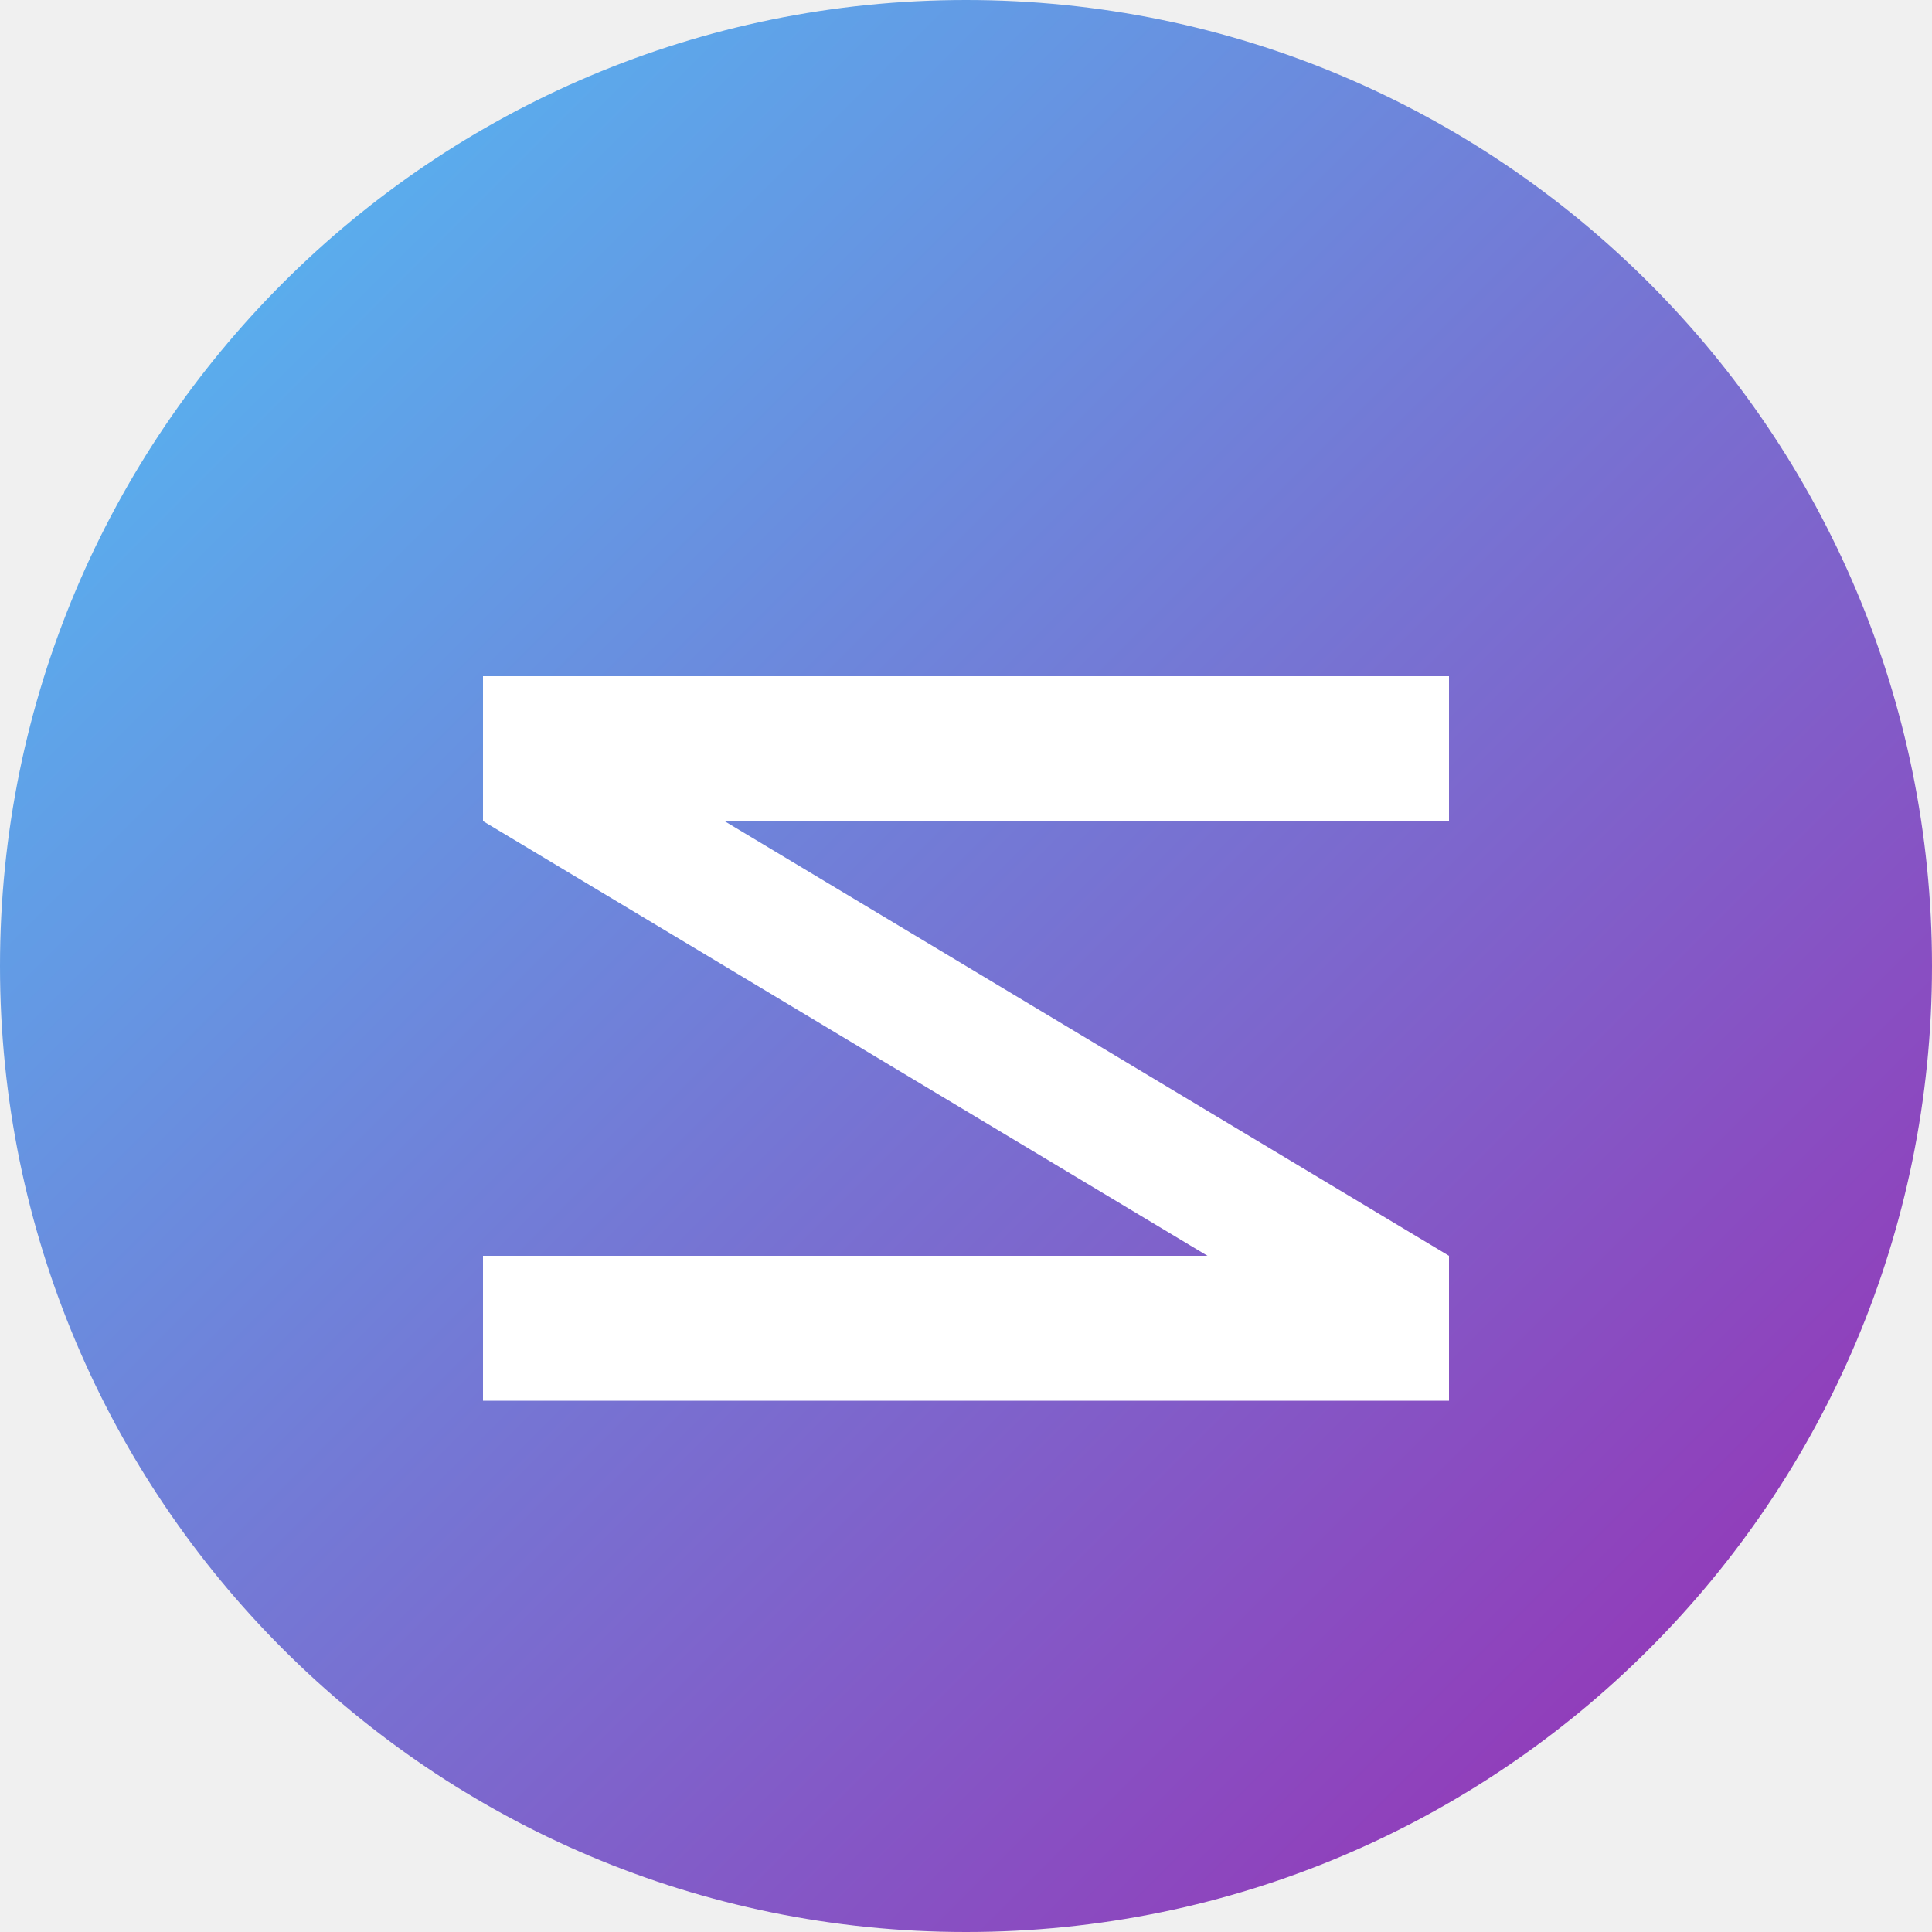
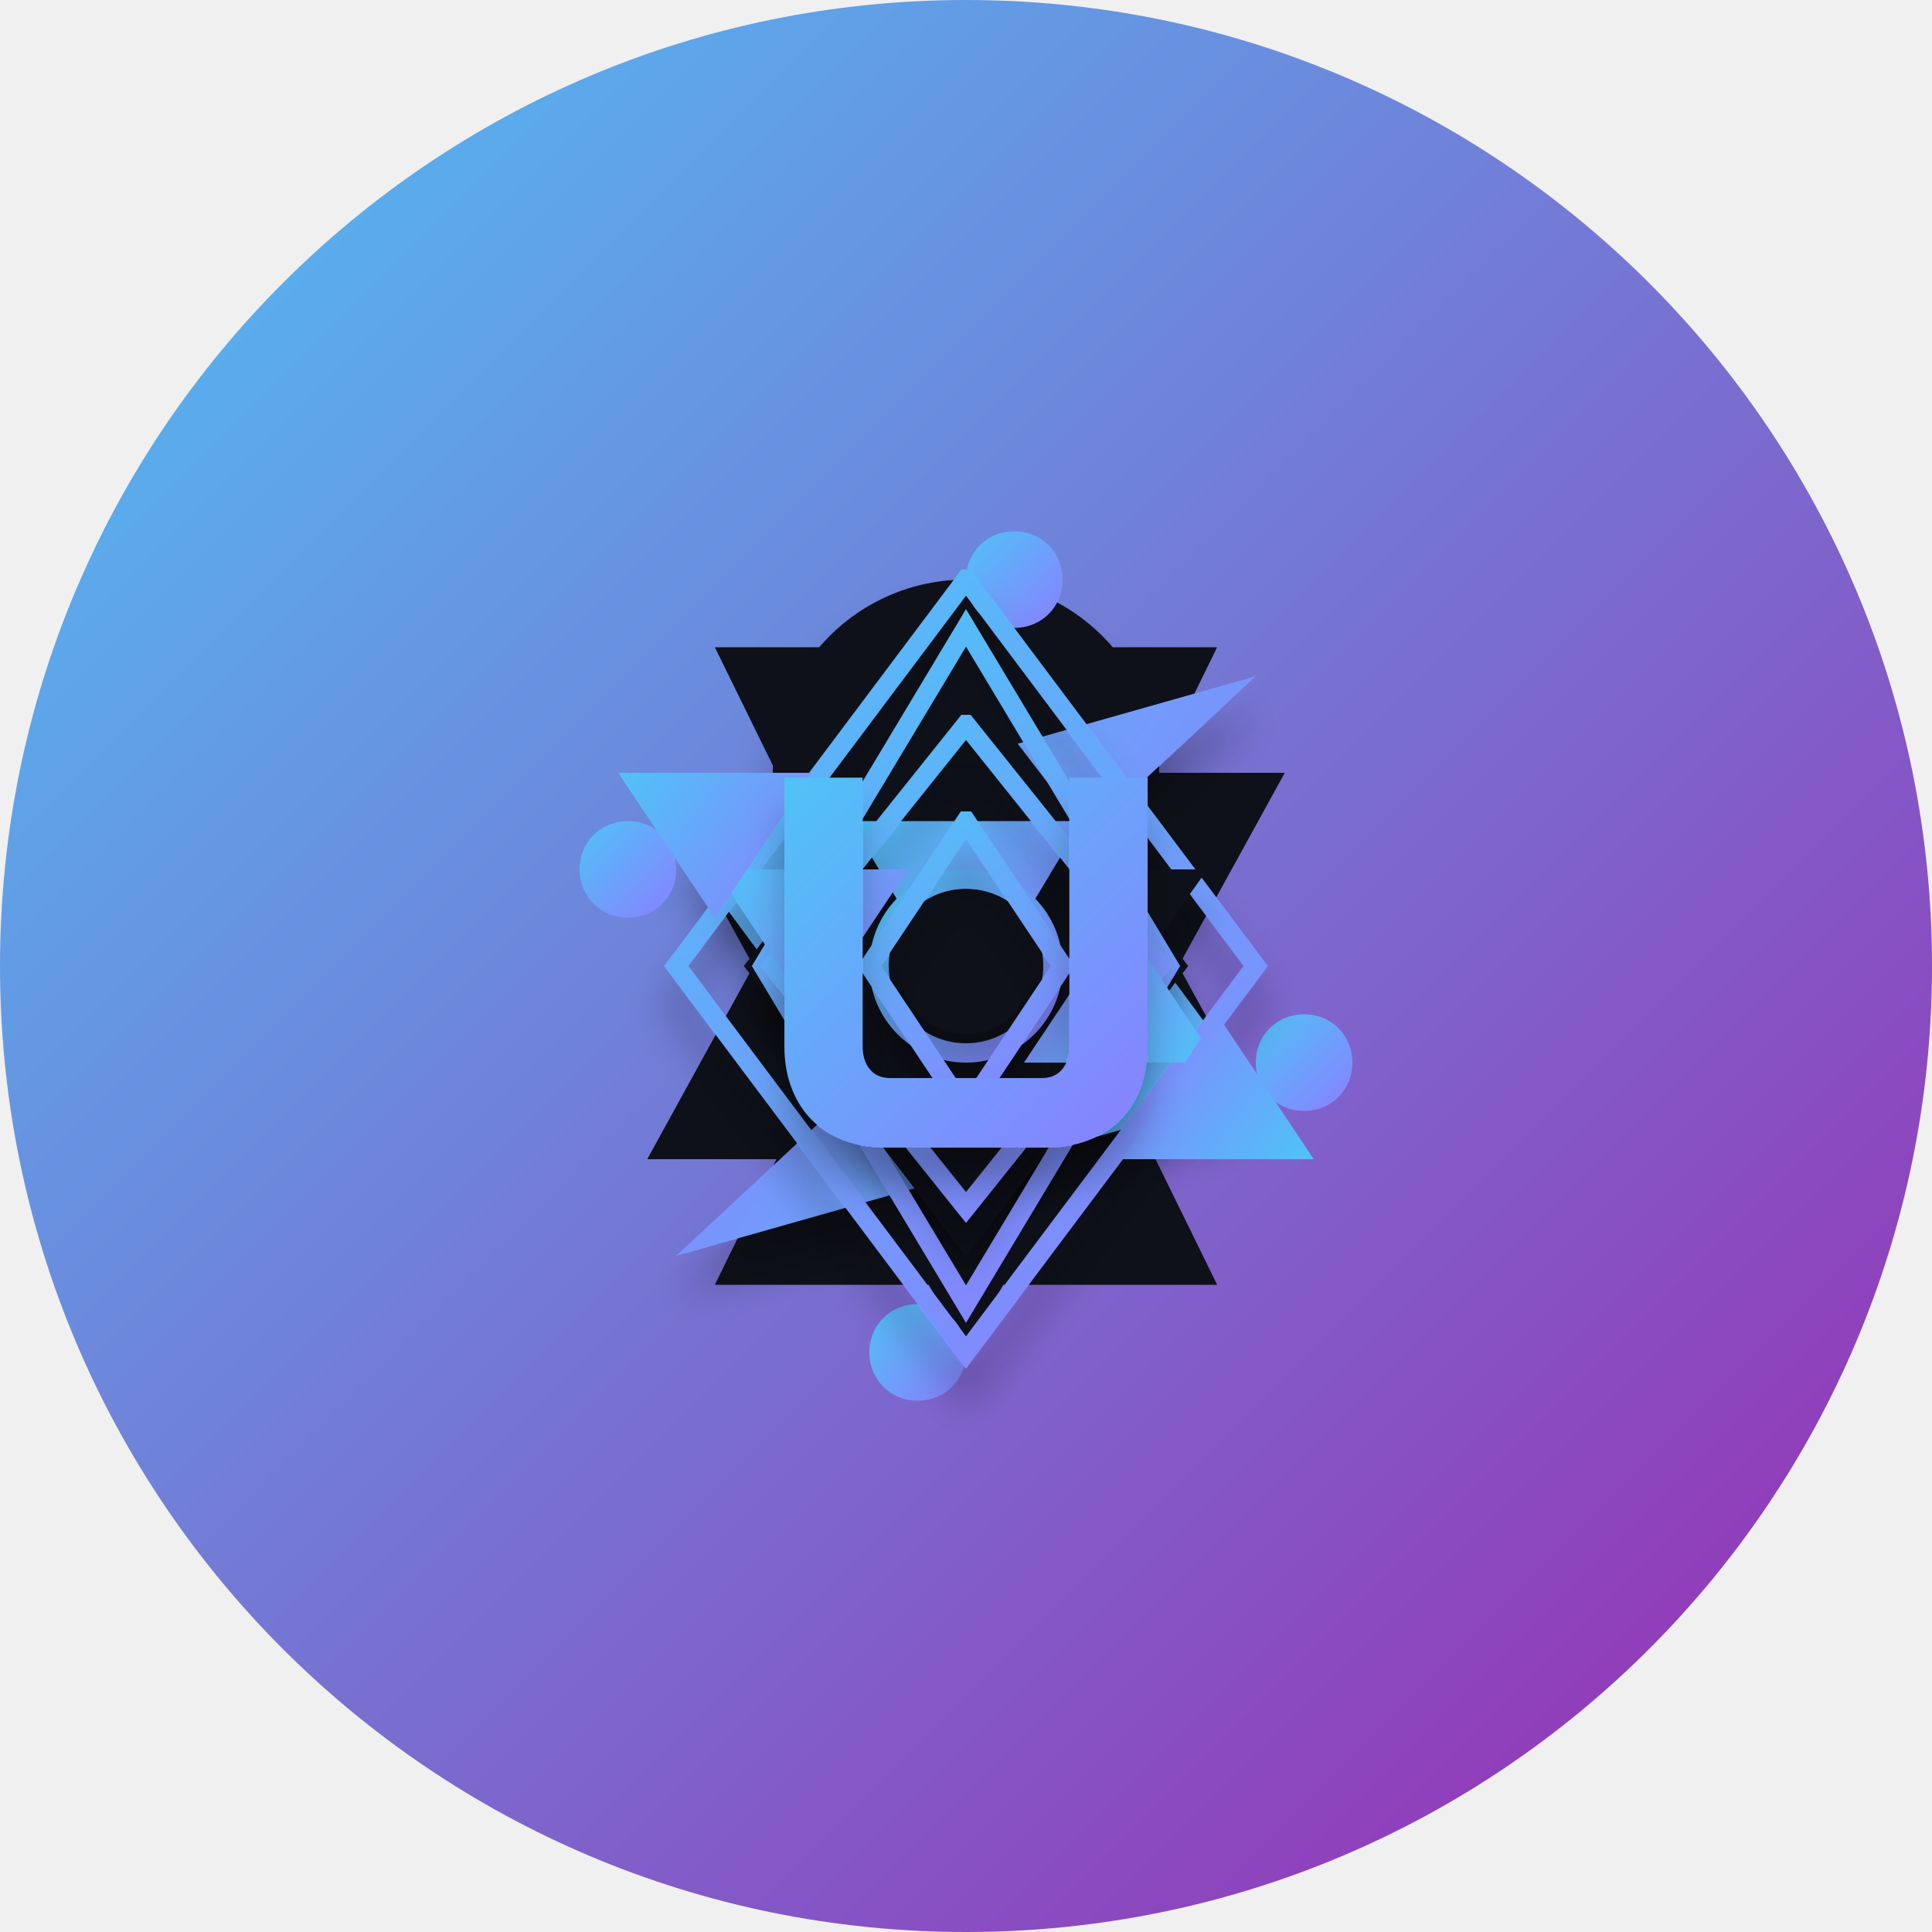
- <svg xmlns="http://www.w3.org/2000/svg" width="40" height="40" viewBox="0 0 40 40" fill="none">
-   <circle cx="20" cy="20" r="20" fill="url(#paint0_linear)" />
-   <path d="M10 14H30V17H15L30 26V29H10V26H25L10 17V14Z" fill="white" />
+ <svg xmlns="http://www.w3.org/2000/svg" width="200" height="200" viewBox="0 0 200 200" fill="none">
+   <circle cx="100" cy="100" r="100" fill="url(#paint0_linear_0_1)" />
+   <g filter="url(#filter0_d_0_1)">
+     <path d="M100 60C88.954 60 80 68.954 80 80C80 91.046 88.954 100 100 100C111.046 100 120 91.046 120 80C120 68.954 111.046 60 100 60Z" fill="#0F111A" />
+   </g>
+   <path d="M67 80L100 140L133 80H67Z" fill="#0F111A" />
+   <path d="M74 67L100 120L126 67H74Z" fill="#0F111A" />
+   <path d="M133 120L100 60L67 120H133Z" fill="#0F111A" />
+   <path d="M126 133L100 80L74 133H126Z" fill="#0F111A" />
+   <g filter="url(#filter1_d_0_1)">
+     <path d="M70 87L87 110L130 70L70 87Z" fill="url(#paint1_linear_0_1)" />
+   </g>
+   <g filter="url(#filter2_d_0_1)">
+     <path d="M130 113L113 90L70 130L130 113Z" fill="url(#paint2_linear_0_1)" />
+   </g>
+   <path d="M65 95C67.828 95 70 92.828 70 90C70 87.172 67.828 85 65 85C62.172 85 60 87.172 60 90C60 92.828 62.172 95 65 95Z" fill="url(#paint3_linear_0_1)" />
+   <path d="M135 115C137.828 115 140 112.828 140 110C140 107.172 137.828 105 135 105C132.172 105 130 107.172 130 110C130 112.828 132.172 115 135 115Z" fill="url(#paint4_linear_0_1)" />
+   <path d="M95 145C97.828 145 100 142.828 100 140C100 137.172 97.828 135 95 135C92.172 135 90 137.172 90 140C90 142.828 92.172 145 95 145Z" fill="url(#paint5_linear_0_1)" />
+   <path d="M105 65C107.828 65 110 62.828 110 60C110 57.172 107.828 55 105 55C102.172 55 100 57.172 100 60C100 62.828 102.172 65 105 65Z" fill="url(#paint6_linear_0_1)" />
+   <g filter="url(#filter3_d_0_1)">
+     <path d="M123 100L100 70L77 100L100 130L123 100Z" fill="#0F111A" />
+     <path d="M130 100L100 60L70 100L100 140L130 100Z" stroke="url(#paint7_linear_0_1)" stroke-width="2" />
+   </g>
+   <g filter="url(#filter4_d_0_1)">
+     <path d="M75 90L100 125L125 90H75Z" fill="#0F111A" />
+   </g>
+   <g filter="url(#filter5_d_0_1)">
+     <path d="M88 85L100 105L112 85H88Z" fill="url(#paint8_linear_0_1)" />
+   </g>
+   <path d="M79 100L100 65L121 100L100 135L79 100Z" stroke="url(#paint9_linear_0_1)" stroke-width="2" />
+   <g filter="url(#filter6_d_0_1)">
+     <path d="M92 100C92 104.418 95.582 108 100 108C104.418 108 108 104.418 108 100C108 95.582 104.418 92 100 92C95.582 92 92 95.582 92 100Z" fill="#0F111A" />
+     <path d="M91 100C91 104.971 95.029 109 100 109C104.971 109 109 104.971 109 100C109 95.029 104.971 91 100 91C95.029 91 91 95.029 91 100Z" stroke="url(#paint10_linear_0_1)" stroke-width="2" />
+   </g>
+   <g filter="url(#filter7_d_0_1)">
+     <path d="M93 100C93 103.866 96.134 107 100 107C103.866 107 107 103.866 107 100C107 96.134 103.866 93 100 93C96.134 93 93 96.134 93 100Z" fill="#0F111A" />
+   </g>
+   <g filter="url(#filter8_d_0_1)">
+     <path d="M80 100L100 75L120 100L100 125L80 100Z" stroke="url(#paint11_linear_0_1)" stroke-width="2" />
+   </g>
+   <path d="M74 90L84 105L94 90H74Z" fill="url(#paint12_linear_0_1)" />
+   <path d="M126 110L116 95L106 110H126Z" fill="url(#paint13_linear_0_1)" />
+   <g filter="url(#filter9_d_0_1)">
+     <path d="M90 100L100 85L110 100L100 115L90 100Z" stroke="url(#paint14_linear_0_1)" stroke-width="2" />
+   </g>
+   <path d="M64 80L74 95L84 80H64Z" fill="url(#paint15_linear_0_1)" />
+   <path d="M136 120L126 105L116 120H136Z" fill="url(#paint16_linear_0_1)" />
+   <g filter="url(#filter10_d_0_1)">
+     <path d="M91.7 118.8C90.1 118.8 88.65 118.55 87.35 118.05C86.05 117.55 84.95 116.85 84.05 115.95C83.15 115.05 82.45 113.95 81.95 112.65C81.45 111.35 81.2 109.9 81.2 108.3V80.5H89.3V108.3C89.3 109.3 89.55 110.1 90.05 110.7C90.55 111.3 91.25 111.6 92.15 111.6H107.85C108.75 111.6 109.45 111.3 109.95 110.7C110.45 110.1 110.7 109.3 110.7 108.3V80.5H118.8V108.3C118.8 109.9 118.55 111.35 118.05 112.65C117.55 113.95 116.85 115.05 115.95 115.95C115.05 116.85 113.95 117.55 112.65 118.05C111.35 118.55 109.9 118.8 108.3 118.8H91.7Z" fill="url(#paint17_linear_0_1)" />
+   </g>
  <defs>
-     <linearGradient id="paint0_linear" x1="0" y1="0" x2="40" y2="40" gradientUnits="userSpaceOnUse">
+     <filter id="filter0_d_0_1" x="76" y="60" width="48" height="48" filterUnits="userSpaceOnUse" color-interpolation-filters="sRGB">
+       <feFlood flood-opacity="0" result="BackgroundImageFix" />
+       <feColorMatrix in="SourceAlpha" type="matrix" values="0 0 0 0 0 0 0 0 0 0 0 0 0 0 0 0 0 0 127 0" result="hardAlpha" />
+       <feOffset dy="4" />
+       <feGaussianBlur stdDeviation="2" />
+       <feComposite in2="hardAlpha" operator="out" />
+       <feColorMatrix type="matrix" values="0 0 0 0 0 0 0 0 0 0 0 0 0 0 0 0 0 0 0.25 0" />
+       <feBlend mode="normal" in2="BackgroundImageFix" result="effect1_dropShadow_0_1" />
+       <feBlend mode="normal" in="SourceGraphic" in2="effect1_dropShadow_0_1" result="shape" />
+     </filter>
+     <filter id="filter1_d_0_1" x="66" y="70" width="68" height="48" filterUnits="userSpaceOnUse" color-interpolation-filters="sRGB">
+       <feFlood flood-opacity="0" result="BackgroundImageFix" />
+       <feColorMatrix in="SourceAlpha" type="matrix" values="0 0 0 0 0 0 0 0 0 0 0 0 0 0 0 0 0 0 127 0" result="hardAlpha" />
+       <feOffset dy="4" />
+       <feGaussianBlur stdDeviation="2" />
+       <feComposite in2="hardAlpha" operator="out" />
+       <feColorMatrix type="matrix" values="0 0 0 0 0 0 0 0 0 0 0 0 0 0 0 0 0 0 0.25 0" />
+       <feBlend mode="normal" in2="BackgroundImageFix" result="effect1_dropShadow_0_1" />
+       <feBlend mode="normal" in="SourceGraphic" in2="effect1_dropShadow_0_1" result="shape" />
+     </filter>
+     <filter id="filter2_d_0_1" x="66" y="90" width="68" height="48" filterUnits="userSpaceOnUse" color-interpolation-filters="sRGB">
+       <feFlood flood-opacity="0" result="BackgroundImageFix" />
+       <feColorMatrix in="SourceAlpha" type="matrix" values="0 0 0 0 0 0 0 0 0 0 0 0 0 0 0 0 0 0 127 0" result="hardAlpha" />
+       <feOffset dy="4" />
+       <feGaussianBlur stdDeviation="2" />
+       <feComposite in2="hardAlpha" operator="out" />
+       <feColorMatrix type="matrix" values="0 0 0 0 0 0 0 0 0 0 0 0 0 0 0 0 0 0 0.25 0" />
+       <feBlend mode="normal" in2="BackgroundImageFix" result="effect1_dropShadow_0_1" />
+       <feBlend mode="normal" in="SourceGraphic" in2="effect1_dropShadow_0_1" result="shape" />
+     </filter>
+     <filter id="filter3_d_0_1" x="65" y="59" width="70" height="90" filterUnits="userSpaceOnUse" color-interpolation-filters="sRGB">
+       <feFlood flood-opacity="0" result="BackgroundImageFix" />
+       <feColorMatrix in="SourceAlpha" type="matrix" values="0 0 0 0 0 0 0 0 0 0 0 0 0 0 0 0 0 0 127 0" result="hardAlpha" />
+       <feOffset dy="4" />
+       <feGaussianBlur stdDeviation="2" />
+       <feComposite in2="hardAlpha" operator="out" />
+       <feColorMatrix type="matrix" values="0 0 0 0 0 0 0 0 0 0 0 0 0 0 0 0 0 0 0.25 0" />
+       <feBlend mode="normal" in2="BackgroundImageFix" result="effect1_dropShadow_0_1" />
+       <feBlend mode="normal" in="SourceGraphic" in2="effect1_dropShadow_0_1" result="shape" />
+     </filter>
+     <filter id="filter4_d_0_1" x="71" y="90" width="58" height="43" filterUnits="userSpaceOnUse" color-interpolation-filters="sRGB">
+       <feFlood flood-opacity="0" result="BackgroundImageFix" />
+       <feColorMatrix in="SourceAlpha" type="matrix" values="0 0 0 0 0 0 0 0 0 0 0 0 0 0 0 0 0 0 127 0" result="hardAlpha" />
+       <feOffset dy="4" />
+       <feGaussianBlur stdDeviation="2" />
+       <feComposite in2="hardAlpha" operator="out" />
+       <feColorMatrix type="matrix" values="0 0 0 0 0 0 0 0 0 0 0 0 0 0 0 0 0 0 0.25 0" />
+       <feBlend mode="normal" in2="BackgroundImageFix" result="effect1_dropShadow_0_1" />
+       <feBlend mode="normal" in="SourceGraphic" in2="effect1_dropShadow_0_1" result="shape" />
+     </filter>
+     <filter id="filter5_d_0_1" x="84" y="85" width="32" height="28" filterUnits="userSpaceOnUse" color-interpolation-filters="sRGB">
+       <feFlood flood-opacity="0" result="BackgroundImageFix" />
+       <feColorMatrix in="SourceAlpha" type="matrix" values="0 0 0 0 0 0 0 0 0 0 0 0 0 0 0 0 0 0 127 0" result="hardAlpha" />
+       <feOffset dy="4" />
+       <feGaussianBlur stdDeviation="2" />
+       <feComposite in2="hardAlpha" operator="out" />
+       <feColorMatrix type="matrix" values="0 0 0 0 0 0 0 0 0 0 0 0 0 0 0 0 0 0 0.25 0" />
+       <feBlend mode="normal" in2="BackgroundImageFix" result="effect1_dropShadow_0_1" />
+       <feBlend mode="normal" in="SourceGraphic" in2="effect1_dropShadow_0_1" result="shape" />
+     </filter>
+     <filter id="filter6_d_0_1" x="86" y="90" width="28" height="28" filterUnits="userSpaceOnUse" color-interpolation-filters="sRGB">
+       <feFlood flood-opacity="0" result="BackgroundImageFix" />
+       <feColorMatrix in="SourceAlpha" type="matrix" values="0 0 0 0 0 0 0 0 0 0 0 0 0 0 0 0 0 0 127 0" result="hardAlpha" />
+       <feOffset dy="4" />
+       <feGaussianBlur stdDeviation="2" />
+       <feComposite in2="hardAlpha" operator="out" />
+       <feColorMatrix type="matrix" values="0 0 0 0 0 0 0 0 0 0 0 0 0 0 0 0 0 0 0.25 0" />
+       <feBlend mode="normal" in2="BackgroundImageFix" result="effect1_dropShadow_0_1" />
+       <feBlend mode="normal" in="SourceGraphic" in2="effect1_dropShadow_0_1" result="shape" />
+     </filter>
+     <filter id="filter7_d_0_1" x="89" y="93" width="22" height="22" filterUnits="userSpaceOnUse" color-interpolation-filters="sRGB">
+       <feFlood flood-opacity="0" result="BackgroundImageFix" />
+       <feColorMatrix in="SourceAlpha" type="matrix" values="0 0 0 0 0 0 0 0 0 0 0 0 0 0 0 0 0 0 127 0" result="hardAlpha" />
+       <feOffset dy="4" />
+       <feGaussianBlur stdDeviation="2" />
+       <feComposite in2="hardAlpha" operator="out" />
+       <feColorMatrix type="matrix" values="0 0 0 0 0 0 0 0 0 0 0 0 0 0 0 0 0 0 0.25 0" />
+       <feBlend mode="normal" in2="BackgroundImageFix" result="effect1_dropShadow_0_1" />
+       <feBlend mode="normal" in="SourceGraphic" in2="effect1_dropShadow_0_1" result="shape" />
+     </filter>
+     <filter id="filter8_d_0_1" x="75" y="74" width="50" height="60" filterUnits="userSpaceOnUse" color-interpolation-filters="sRGB">
+       <feFlood flood-opacity="0" result="BackgroundImageFix" />
+       <feColorMatrix in="SourceAlpha" type="matrix" values="0 0 0 0 0 0 0 0 0 0 0 0 0 0 0 0 0 0 127 0" result="hardAlpha" />
+       <feOffset dy="4" />
+       <feGaussianBlur stdDeviation="2" />
+       <feComposite in2="hardAlpha" operator="out" />
+       <feColorMatrix type="matrix" values="0 0 0 0 0 0 0 0 0 0 0 0 0 0 0 0 0 0 0.25 0" />
+       <feBlend mode="normal" in2="BackgroundImageFix" result="effect1_dropShadow_0_1" />
+       <feBlend mode="normal" in="SourceGraphic" in2="effect1_dropShadow_0_1" result="shape" />
+     </filter>
+     <filter id="filter9_d_0_1" x="85" y="84" width="30" height="40" filterUnits="userSpaceOnUse" color-interpolation-filters="sRGB">
+       <feFlood flood-opacity="0" result="BackgroundImageFix" />
+       <feColorMatrix in="SourceAlpha" type="matrix" values="0 0 0 0 0 0 0 0 0 0 0 0 0 0 0 0 0 0 127 0" result="hardAlpha" />
+       <feOffset dy="4" />
+       <feGaussianBlur stdDeviation="2" />
+       <feComposite in2="hardAlpha" operator="out" />
+       <feColorMatrix type="matrix" values="0 0 0 0 0 0 0 0 0 0 0 0 0 0 0 0 0 0 0.25 0" />
+       <feBlend mode="normal" in2="BackgroundImageFix" result="effect1_dropShadow_0_1" />
+       <feBlend mode="normal" in="SourceGraphic" in2="effect1_dropShadow_0_1" result="shape" />
+     </filter>
+     <filter id="filter10_d_0_1" x="77.2" y="80.5" width="45.6" height="46.3" filterUnits="userSpaceOnUse" color-interpolation-filters="sRGB">
+       <feFlood flood-opacity="0" result="BackgroundImageFix" />
+       <feColorMatrix in="SourceAlpha" type="matrix" values="0 0 0 0 0 0 0 0 0 0 0 0 0 0 0 0 0 0 127 0" result="hardAlpha" />
+       <feOffset dy="4" />
+       <feGaussianBlur stdDeviation="2" />
+       <feComposite in2="hardAlpha" operator="out" />
+       <feColorMatrix type="matrix" values="0 0 0 0 0 0 0 0 0 0 0 0 0 0 0 0 0 0 0.25 0" />
+       <feBlend mode="normal" in2="BackgroundImageFix" result="effect1_dropShadow_0_1" />
+       <feBlend mode="normal" in="SourceGraphic" in2="effect1_dropShadow_0_1" result="shape" />
+     </filter>
+     <linearGradient id="paint0_linear_0_1" x1="0" y1="0" x2="200" y2="200" gradientUnits="userSpaceOnUse">
      <stop stop-color="#4FC3F7" />
      <stop offset="1" stop-color="#9C27B0" />
+     </linearGradient>
+     <linearGradient id="paint1_linear_0_1" x1="70" y1="70" x2="130" y2="110" gradientUnits="userSpaceOnUse">
+       <stop stop-color="#4FC3F7" />
+       <stop offset="1" stop-color="#8A7FFF" />
+     </linearGradient>
+     <linearGradient id="paint2_linear_0_1" x1="130" y1="130" x2="70" y2="90" gradientUnits="userSpaceOnUse">
+       <stop stop-color="#4FC3F7" />
+       <stop offset="1" stop-color="#8A7FFF" />
+     </linearGradient>
+     <linearGradient id="paint3_linear_0_1" x1="60" y1="85" x2="70" y2="95" gradientUnits="userSpaceOnUse">
+       <stop stop-color="#4FC3F7" />
+       <stop offset="1" stop-color="#8A7FFF" />
+     </linearGradient>
+     <linearGradient id="paint4_linear_0_1" x1="130" y1="105" x2="140" y2="115" gradientUnits="userSpaceOnUse">
+       <stop stop-color="#4FC3F7" />
+       <stop offset="1" stop-color="#8A7FFF" />
+     </linearGradient>
+     <linearGradient id="paint5_linear_0_1" x1="90" y1="135" x2="100" y2="145" gradientUnits="userSpaceOnUse">
+       <stop stop-color="#4FC3F7" />
+       <stop offset="1" stop-color="#8A7FFF" />
+     </linearGradient>
+     <linearGradient id="paint6_linear_0_1" x1="100" y1="55" x2="110" y2="65" gradientUnits="userSpaceOnUse">
+       <stop stop-color="#4FC3F7" />
+       <stop offset="1" stop-color="#8A7FFF" />
+     </linearGradient>
+     <linearGradient id="paint7_linear_0_1" x1="70" y1="60" x2="130" y2="140" gradientUnits="userSpaceOnUse">
+       <stop stop-color="#4FC3F7" />
+       <stop offset="1" stop-color="#8A7FFF" />
+     </linearGradient>
+     <linearGradient id="paint8_linear_0_1" x1="88" y1="85" x2="112" y2="105" gradientUnits="userSpaceOnUse">
+       <stop stop-color="#4FC3F7" />
+       <stop offset="1" stop-color="#8A7FFF" />
+     </linearGradient>
+     <linearGradient id="paint9_linear_0_1" x1="79" y1="65" x2="121" y2="135" gradientUnits="userSpaceOnUse">
+       <stop stop-color="#4FC3F7" />
+       <stop offset="1" stop-color="#8A7FFF" />
+     </linearGradient>
+     <linearGradient id="paint10_linear_0_1" x1="91" y1="91" x2="109" y2="109" gradientUnits="userSpaceOnUse">
+       <stop stop-color="#4FC3F7" />
+       <stop offset="1" stop-color="#8A7FFF" />
+     </linearGradient>
+     <linearGradient id="paint11_linear_0_1" x1="80" y1="75" x2="120" y2="125" gradientUnits="userSpaceOnUse">
+       <stop stop-color="#4FC3F7" />
+       <stop offset="1" stop-color="#8A7FFF" />
+     </linearGradient>
+     <linearGradient id="paint12_linear_0_1" x1="74" y1="90" x2="94" y2="105" gradientUnits="userSpaceOnUse">
+       <stop stop-color="#4FC3F7" />
+       <stop offset="1" stop-color="#8A7FFF" />
+     </linearGradient>
+     <linearGradient id="paint13_linear_0_1" x1="126" y1="110" x2="106" y2="95" gradientUnits="userSpaceOnUse">
+       <stop stop-color="#4FC3F7" />
+       <stop offset="1" stop-color="#8A7FFF" />
+     </linearGradient>
+     <linearGradient id="paint14_linear_0_1" x1="90" y1="85" x2="110" y2="115" gradientUnits="userSpaceOnUse">
+       <stop stop-color="#4FC3F7" />
+       <stop offset="1" stop-color="#8A7FFF" />
+     </linearGradient>
+     <linearGradient id="paint15_linear_0_1" x1="64" y1="80" x2="84" y2="95" gradientUnits="userSpaceOnUse">
+       <stop stop-color="#4FC3F7" />
+       <stop offset="1" stop-color="#8A7FFF" />
+     </linearGradient>
+     <linearGradient id="paint16_linear_0_1" x1="136" y1="120" x2="116" y2="105" gradientUnits="userSpaceOnUse">
+       <stop stop-color="#4FC3F7" />
+       <stop offset="1" stop-color="#8A7FFF" />
+     </linearGradient>
+     <linearGradient id="paint17_linear_0_1" x1="81.2" y1="80.5" x2="118.8" y2="118.8" gradientUnits="userSpaceOnUse">
+       <stop stop-color="#4FC3F7" />
+       <stop offset="1" stop-color="#8A7FFF" />
    </linearGradient>
  </defs>
</svg>
